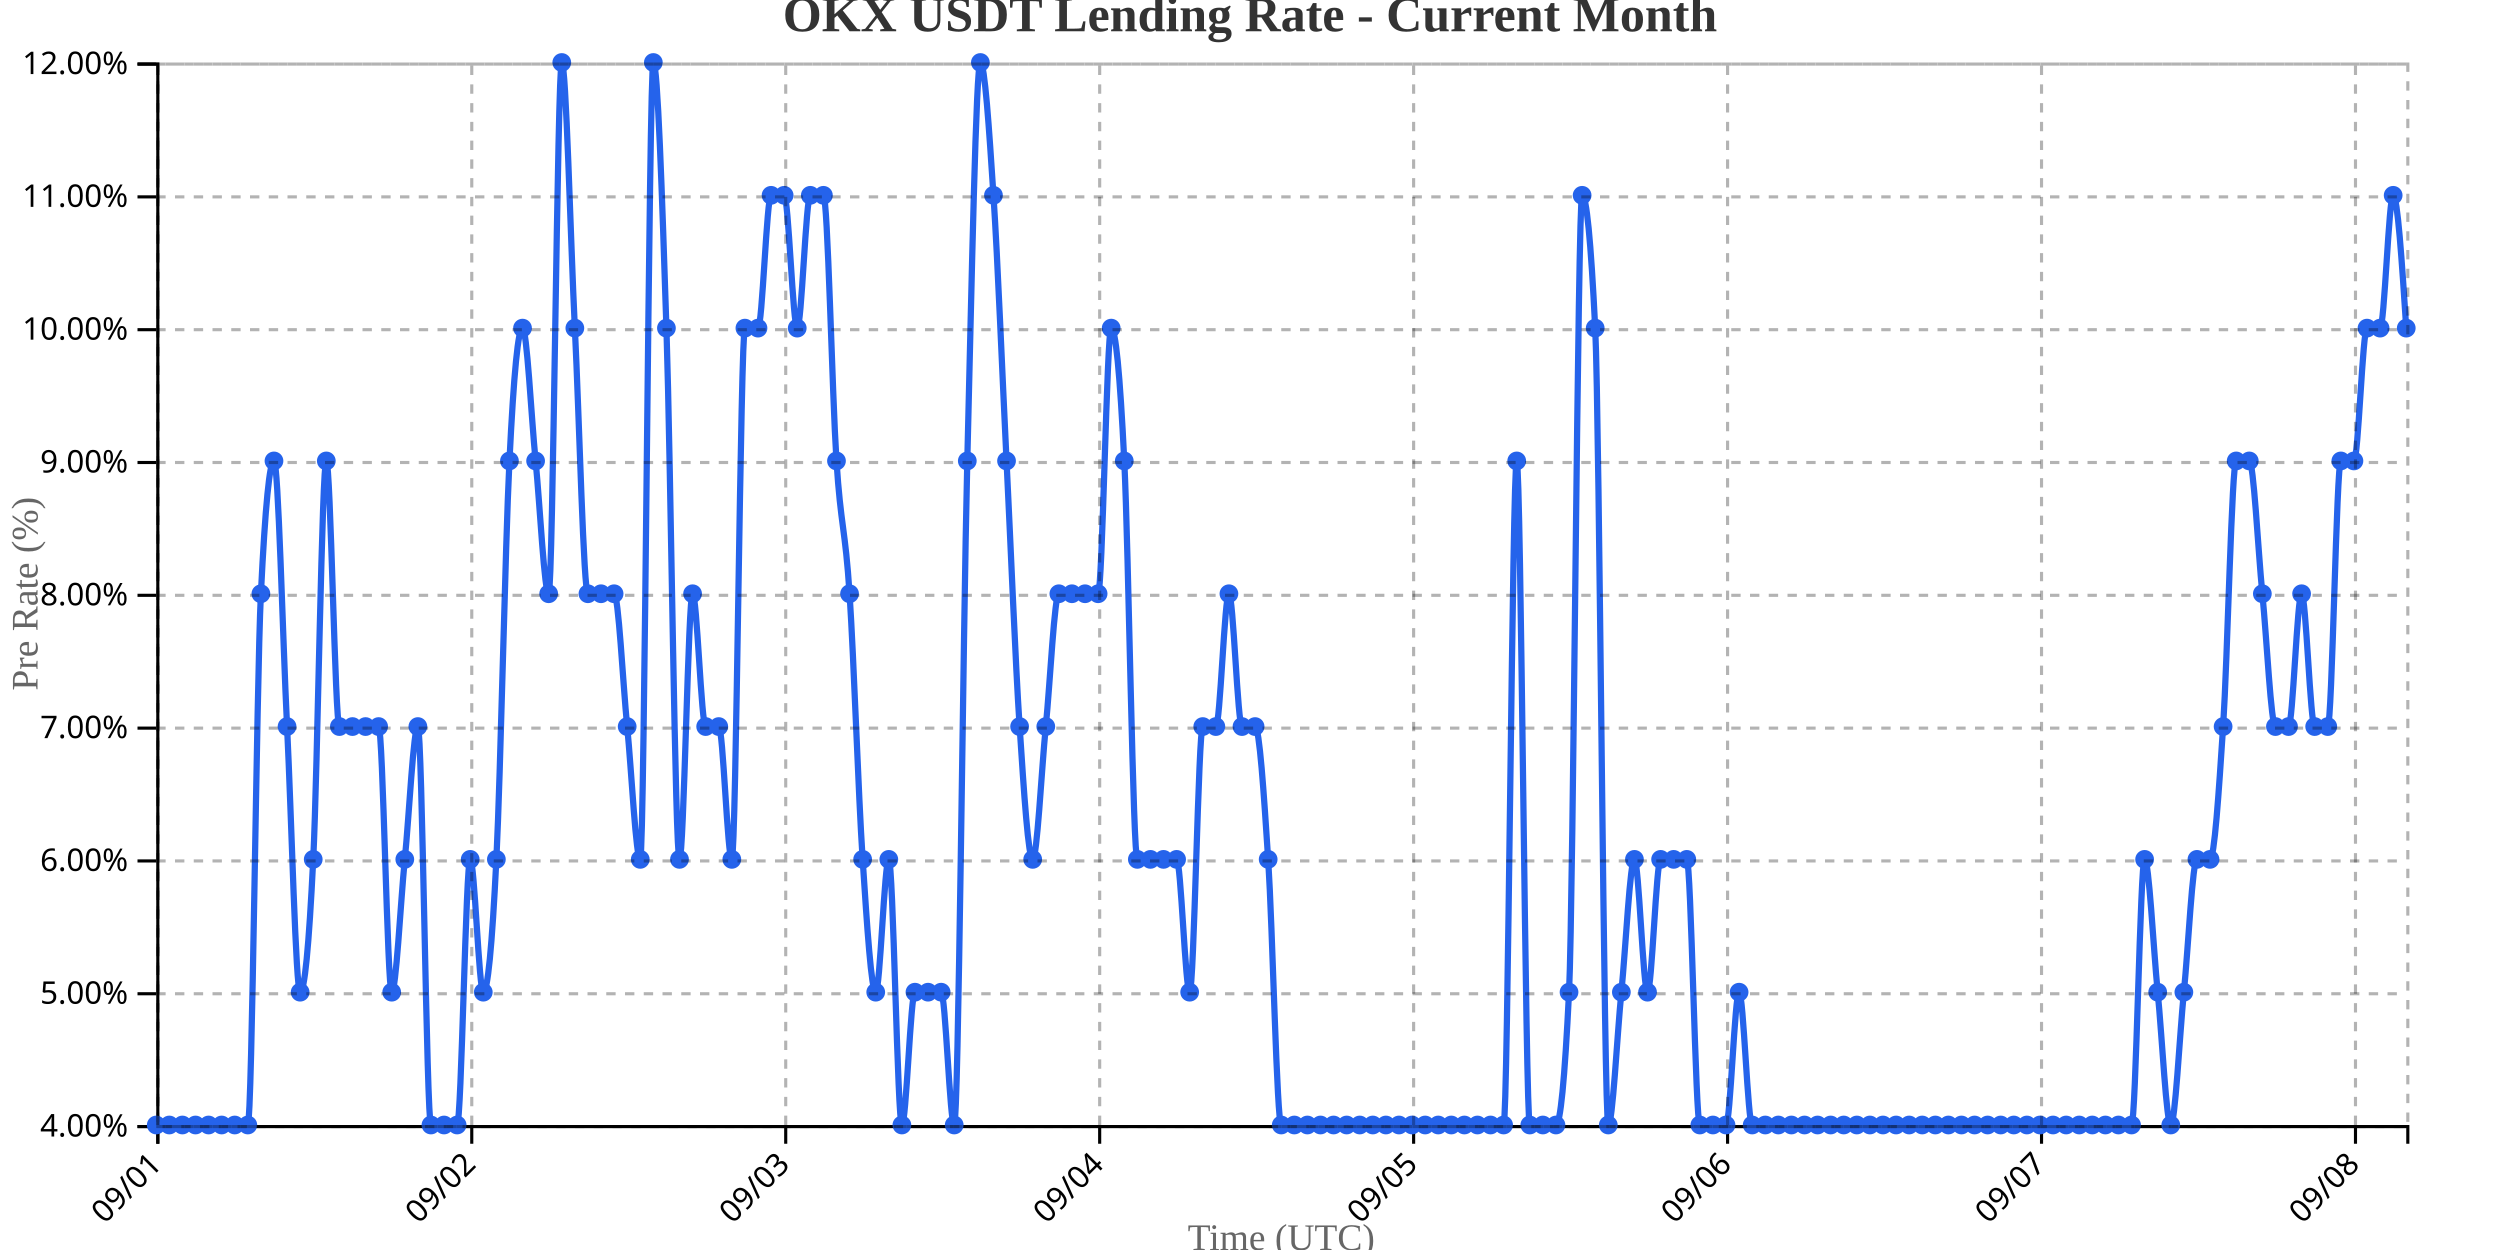
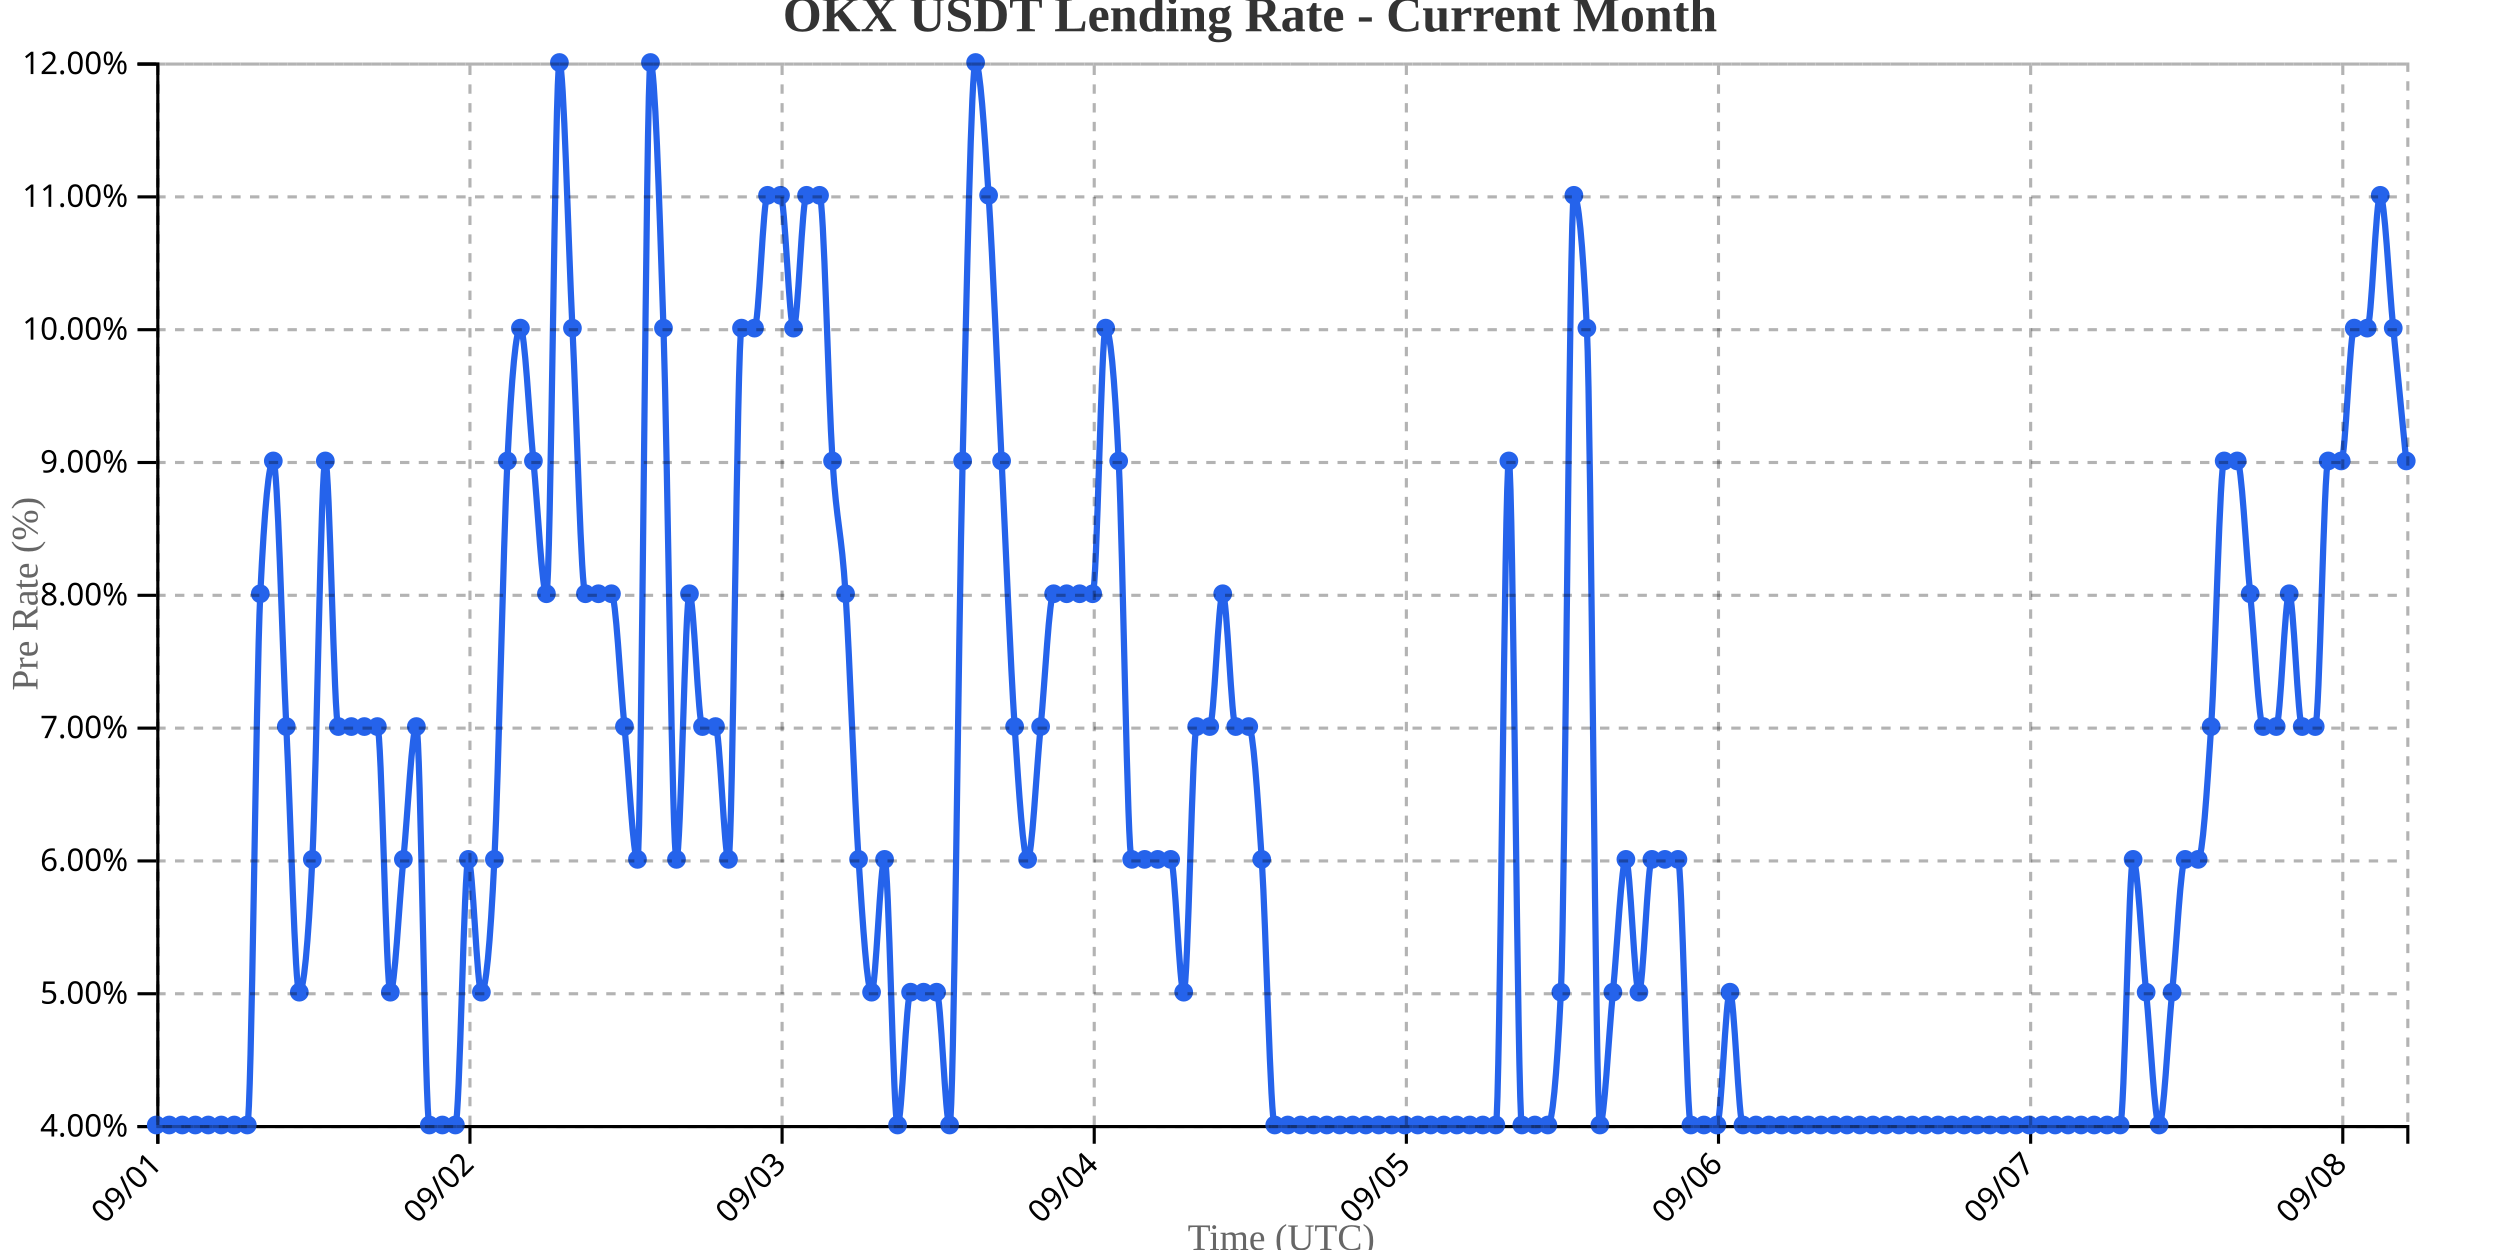
<svg xmlns="http://www.w3.org/2000/svg" width="800" height="400">
  <g transform="translate(50,20)">
    <g transform="translate(0,340)" fill="none" font-size="10" font-family="sans-serif" text-anchor="middle">
      <path class="domain" stroke="currentColor" d="M0.5,6V0.5H720.5V6" />
      <g class="tick" opacity="1" transform="translate(0.5,0)">
        <line stroke="currentColor" y2="6" />
        <text fill="currentColor" y="9" dy=".15em" style="text-anchor: end;" dx="-.8em" transform="rotate(-45)">09/01</text>
      </g>
-       <g class="tick" opacity="1" transform="translate(100.9651,0)">
+       <g class="tick" opacity="1" transform="translate(100.3844,0)">
        <line stroke="currentColor" y2="6" />
        <text fill="currentColor" y="9" dy=".15em" style="text-anchor: end;" dx="-.8em" transform="rotate(-45)">09/02</text>
      </g>
-       <g class="tick" opacity="1" transform="translate(201.4302,0)">
+       <g class="tick" opacity="1" transform="translate(200.2688,0)">
        <line stroke="currentColor" y2="6" />
        <text fill="currentColor" y="9" dy=".15em" style="text-anchor: end;" dx="-.8em" transform="rotate(-45)">09/03</text>
      </g>
-       <g class="tick" opacity="1" transform="translate(301.8953,0)">
+       <g class="tick" opacity="1" transform="translate(300.1532,0)">
        <line stroke="currentColor" y2="6" />
        <text fill="currentColor" y="9" dy=".15em" style="text-anchor: end;" dx="-.8em" transform="rotate(-45)">09/04</text>
      </g>
-       <g class="tick" opacity="1" transform="translate(402.3605,0)">
+       <g class="tick" opacity="1" transform="translate(400.0376,0)">
        <line stroke="currentColor" y2="6" />
        <text fill="currentColor" y="9" dy=".15em" style="text-anchor: end;" dx="-.8em" transform="rotate(-45)">09/05</text>
      </g>
-       <g class="tick" opacity="1" transform="translate(502.8256,0)">
+       <g class="tick" opacity="1" transform="translate(499.922,0)">
        <line stroke="currentColor" y2="6" />
        <text fill="currentColor" y="9" dy=".15em" style="text-anchor: end;" dx="-.8em" transform="rotate(-45)">09/06</text>
      </g>
-       <g class="tick" opacity="1" transform="translate(603.2907,0)">
+       <g class="tick" opacity="1" transform="translate(599.8064,0)">
        <line stroke="currentColor" y2="6" />
        <text fill="currentColor" y="9" dy=".15em" style="text-anchor: end;" dx="-.8em" transform="rotate(-45)">09/07</text>
      </g>
-       <g class="tick" opacity="1" transform="translate(703.7558,0)">
+       <g class="tick" opacity="1" transform="translate(699.6908,0)">
        <line stroke="currentColor" y2="6" />
        <text fill="currentColor" y="9" dy=".15em" style="text-anchor: end;" dx="-.8em" transform="rotate(-45)">09/08</text>
      </g>
    </g>
    <g fill="none" font-size="10" font-family="sans-serif" text-anchor="end">
      <path class="domain" stroke="currentColor" d="M-6,340.5H0.5V0.5H-6" />
      <g class="tick" opacity="1" transform="translate(0,340.5)">
        <line stroke="currentColor" x2="-6" />
        <text fill="currentColor" x="-9" dy="0.32em">4.00%</text>
      </g>
      <g class="tick" opacity="1" transform="translate(0,298)">
        <line stroke="currentColor" x2="-6" />
        <text fill="currentColor" x="-9" dy="0.32em">5.00%</text>
      </g>
      <g class="tick" opacity="1" transform="translate(0,255.5)">
        <line stroke="currentColor" x2="-6" />
        <text fill="currentColor" x="-9" dy="0.32em">6.00%</text>
      </g>
      <g class="tick" opacity="1" transform="translate(0,213)">
        <line stroke="currentColor" x2="-6" />
        <text fill="currentColor" x="-9" dy="0.32em">7.00%</text>
      </g>
      <g class="tick" opacity="1" transform="translate(0,170.5)">
        <line stroke="currentColor" x2="-6" />
        <text fill="currentColor" x="-9" dy="0.32em">8.00%</text>
      </g>
      <g class="tick" opacity="1" transform="translate(0,128)">
        <line stroke="currentColor" x2="-6" />
        <text fill="currentColor" x="-9" dy="0.32em">9.00%</text>
      </g>
      <g class="tick" opacity="1" transform="translate(0,85.5)">
        <line stroke="currentColor" x2="-6" />
        <text fill="currentColor" x="-9" dy="0.32em">10.00%</text>
      </g>
      <g class="tick" opacity="1" transform="translate(0,43)">
        <line stroke="currentColor" x2="-6" />
        <text fill="currentColor" x="-9" dy="0.32em">11.00%</text>
      </g>
      <g class="tick" opacity="1" transform="translate(0,0.5)">
        <line stroke="currentColor" x2="-6" />
        <text fill="currentColor" x="-9" dy="0.32em">12.00%</text>
      </g>
    </g>
    <text transform="rotate(-90)" y="-50" x="-170" dy="1em" style="text-anchor: middle; font-size: 12px; fill: #666;">Pre Rate (%)</text>
    <text transform="translate(360, 380)" style="text-anchor: middle; font-size: 12px; fill: #666;">Time (UTC)</text>
-     <path fill="none" stroke="#2563eb" stroke-width="2" d="M0,340C1.395,340,2.791,340,4.186,340C5.581,340,6.977,340,8.372,340C9.767,340,11.163,340,12.558,340C13.953,340,15.349,340,16.744,340C18.14,340,19.535,340,20.93,340C22.326,340,23.721,340,25.116,340C26.512,340,27.907,340,29.302,340C30.698,340,32.093,198.333,33.488,170C34.884,141.667,36.279,127.5,37.674,127.5C39.07,127.5,40.465,184.167,41.86,212.5C43.256,240.833,44.651,297.5,46.047,297.5C47.442,297.5,48.837,283.333,50.233,255C51.628,226.667,53.023,127.5,54.419,127.5C55.814,127.5,57.209,212.5,58.605,212.5C60,212.5,61.395,212.5,62.791,212.5C64.186,212.5,65.581,212.5,66.977,212.5C68.372,212.5,69.767,212.5,71.163,212.5C72.558,212.5,73.953,297.5,75.349,297.5C76.744,297.5,78.14,269.167,79.535,255C80.93,240.833,82.326,212.5,83.721,212.5C85.116,212.5,86.512,340,87.907,340C89.302,340,90.698,340,92.093,340C93.488,340,94.884,340,96.279,340C97.674,340,99.07,255,100.465,255C101.86,255,103.256,297.5,104.651,297.5C106.047,297.5,107.442,283.333,108.837,255C110.233,226.667,111.628,155.833,113.023,127.5C114.419,99.167,115.814,85,117.209,85C118.605,85,120,113.333,121.395,127.5C122.791,141.667,124.186,170,125.581,170C126.977,170,128.372,0,129.767,0C131.163,0,132.558,56.667,133.953,85C135.349,113.333,136.744,170,138.14,170C139.535,170,140.93,170,142.326,170C143.721,170,145.116,170,146.512,170C147.907,170,149.302,198.333,150.698,212.5C152.093,226.667,153.488,255,154.884,255C156.279,255,157.674,0,159.07,0C160.465,0,161.86,42.5,163.256,85C164.651,127.5,166.047,255,167.442,255C168.837,255,170.233,170,171.628,170C173.023,170,174.419,212.5,175.814,212.5C177.209,212.5,178.605,212.5,180,212.5C181.395,212.5,182.791,255,184.186,255C185.581,255,186.977,85,188.372,85C189.767,85,191.163,85,192.558,85C193.953,85,195.349,42.5,196.744,42.5C198.14,42.5,199.535,42.5,200.93,42.5C202.326,42.5,203.721,85,205.116,85C206.512,85,207.907,42.5,209.302,42.5C210.698,42.5,212.093,42.5,213.488,42.5C214.884,42.5,216.279,106.25,217.674,127.5C219.07,148.75,220.465,148.75,221.86,170C223.256,191.25,224.651,233.75,226.047,255C227.442,276.25,228.837,297.5,230.233,297.5C231.628,297.5,233.023,255,234.419,255C235.814,255,237.209,340,238.605,340C240,340,241.395,297.5,242.791,297.5C244.186,297.5,245.581,297.5,246.977,297.5C248.372,297.5,249.767,297.5,251.163,297.5C252.558,297.5,253.953,340,255.349,340C256.744,340,258.14,184.167,259.535,127.5C260.93,70.833,262.326,0,263.721,0C265.116,0,266.512,21.25,267.907,42.5C269.302,63.75,270.698,99.167,272.093,127.5C273.488,155.833,274.884,191.25,276.279,212.5C277.674,233.75,279.07,255,280.465,255C281.86,255,283.256,226.667,284.651,212.5C286.047,198.333,287.442,170,288.837,170C290.233,170,291.628,170,293.023,170C294.419,170,295.814,170,297.209,170C298.605,170,300,170,301.395,170C302.791,170,304.186,85,305.581,85C306.977,85,308.372,99.167,309.767,127.5C311.163,155.833,312.558,255,313.953,255C315.349,255,316.744,255,318.14,255C319.535,255,320.93,255,322.326,255C323.721,255,325.116,255,326.512,255C327.907,255,329.302,297.5,330.698,297.5C332.093,297.5,333.488,212.5,334.884,212.5C336.279,212.5,337.674,212.5,339.07,212.5C340.465,212.5,341.86,170,343.256,170C344.651,170,346.047,212.5,347.442,212.5C348.837,212.5,350.233,212.5,351.628,212.5C353.023,212.5,354.419,233.75,355.814,255C357.209,276.25,358.605,340,360,340C361.395,340,362.791,340,364.186,340C365.581,340,366.977,340,368.372,340C369.767,340,371.163,340,372.558,340C373.953,340,375.349,340,376.744,340C378.14,340,379.535,340,380.93,340C382.326,340,383.721,340,385.116,340C386.512,340,387.907,340,389.302,340C390.698,340,392.093,340,393.488,340C394.884,340,396.279,340,397.674,340C399.07,340,400.465,340,401.86,340C403.256,340,404.651,340,406.047,340C407.442,340,408.837,340,410.233,340C411.628,340,413.023,340,414.419,340C415.814,340,417.209,340,418.605,340C420,340,421.395,340,422.791,340C424.186,340,425.581,340,426.977,340C428.372,340,429.767,340,431.163,340C432.558,340,433.953,127.5,435.349,127.5C436.744,127.5,438.14,340,439.535,340C440.93,340,442.326,340,443.721,340C445.116,340,446.512,340,447.907,340C449.302,340,450.698,325.833,452.093,297.5C453.488,269.167,454.884,42.5,456.279,42.5C457.674,42.5,459.07,56.667,460.465,85C461.86,113.333,463.256,340,464.651,340C466.047,340,467.442,311.667,468.837,297.5C470.233,283.333,471.628,255,473.023,255C474.419,255,475.814,297.5,477.209,297.5C478.605,297.5,480,255,481.395,255C482.791,255,484.186,255,485.581,255C486.977,255,488.372,255,489.767,255C491.163,255,492.558,340,493.953,340C495.349,340,496.744,340,498.14,340C499.535,340,500.93,340,502.326,340C503.721,340,505.116,297.5,506.512,297.5C507.907,297.5,509.302,340,510.698,340C512.093,340,513.488,340,514.884,340C516.279,340,517.674,340,519.07,340C520.465,340,521.86,340,523.256,340C524.651,340,526.047,340,527.442,340C528.837,340,530.233,340,531.628,340C533.023,340,534.419,340,535.814,340C537.209,340,538.605,340,540,340C541.395,340,542.791,340,544.186,340C545.581,340,546.977,340,548.372,340C549.767,340,551.163,340,552.558,340C553.953,340,555.349,340,556.744,340C558.14,340,559.535,340,560.93,340C562.326,340,563.721,340,565.116,340C566.512,340,567.907,340,569.302,340C570.698,340,572.093,340,573.488,340C574.884,340,576.279,340,577.674,340C579.07,340,580.465,340,581.86,340C583.256,340,584.651,340,586.047,340C587.442,340,588.837,340,590.233,340C591.628,340,593.023,340,594.419,340C595.814,340,597.209,340,598.605,340C600,340,601.395,340,602.791,340C604.186,340,605.581,340,606.977,340C608.372,340,609.767,340,611.163,340C612.558,340,613.953,340,615.349,340C616.744,340,618.14,340,619.535,340C620.93,340,622.326,340,623.721,340C625.116,340,626.512,340,627.907,340C629.302,340,630.698,340,632.093,340C633.488,340,634.884,255,636.279,255C637.674,255,639.07,283.333,640.465,297.5C641.86,311.667,643.256,340,644.651,340C646.047,340,647.442,311.667,648.837,297.5C650.233,283.333,651.628,255,653.023,255C654.419,255,655.814,255,657.209,255C658.605,255,660,233.75,661.395,212.5C662.791,191.25,664.186,127.5,665.581,127.5C666.977,127.5,668.372,127.5,669.767,127.5C671.163,127.5,672.558,155.833,673.953,170C675.349,184.167,676.744,212.5,678.14,212.5C679.535,212.5,680.93,212.5,682.326,212.5C683.721,212.5,685.116,170,686.512,170C687.907,170,689.302,212.5,690.698,212.5C692.093,212.5,693.488,212.5,694.884,212.5C696.279,212.5,697.674,127.5,699.07,127.5C700.465,127.5,701.86,127.5,703.256,127.5C704.651,127.5,706.047,85,707.442,85C708.837,85,710.233,85,711.628,85C713.023,85,714.419,42.5,715.814,42.5C717.209,42.5,718.605,63.75,720,85" />
+     <path fill="none" stroke="#2563eb" stroke-width="2" d="M0,340C1.387,340,2.775,340,4.162,340C5.549,340,6.936,340,8.324,340C9.711,340,11.098,340,12.486,340C13.873,340,15.26,340,16.647,340C18.035,340,19.422,340,20.809,340C22.197,340,23.584,340,24.971,340C26.358,340,27.746,340,29.133,340C30.52,340,31.908,198.333,33.295,170C34.682,141.667,36.069,127.5,37.457,127.5C38.844,127.5,40.231,184.167,41.618,212.5C43.006,240.833,44.393,297.5,45.78,297.5C47.168,297.5,48.555,283.333,49.942,255C51.329,226.667,52.717,127.5,54.104,127.5C55.491,127.5,56.879,212.5,58.266,212.5C59.653,212.5,61.04,212.5,62.428,212.5C63.815,212.5,65.202,212.5,66.59,212.5C67.977,212.5,69.364,212.5,70.751,212.5C72.139,212.5,73.526,297.5,74.913,297.5C76.301,297.5,77.688,269.167,79.075,255C80.462,240.833,81.85,212.5,83.237,212.5C84.624,212.5,86.012,340,87.399,340C88.786,340,90.173,340,91.561,340C92.948,340,94.335,340,95.723,340C97.11,340,98.497,255,99.884,255C101.272,255,102.659,297.5,104.046,297.5C105.434,297.5,106.821,283.333,108.208,255C109.595,226.667,110.983,155.833,112.37,127.5C113.757,99.167,115.145,85,116.532,85C117.919,85,119.306,113.333,120.694,127.5C122.081,141.667,123.468,170,124.855,170C126.243,170,127.63,0,129.017,0C130.405,0,131.792,56.667,133.179,85C134.566,113.333,135.954,170,137.341,170C138.728,170,140.116,170,141.503,170C142.89,170,144.277,170,145.665,170C147.052,170,148.439,198.333,149.827,212.5C151.214,226.667,152.601,255,153.988,255C155.376,255,156.763,0,158.15,0C159.538,0,160.925,42.5,162.312,85C163.699,127.5,165.087,255,166.474,255C167.861,255,169.249,170,170.636,170C172.023,170,173.41,212.5,174.798,212.5C176.185,212.5,177.572,212.5,178.96,212.5C180.347,212.5,181.734,255,183.121,255C184.509,255,185.896,85,187.283,85C188.671,85,190.058,85,191.445,85C192.832,85,194.22,42.5,195.607,42.5C196.994,42.5,198.382,42.5,199.769,42.5C201.156,42.5,202.543,85,203.931,85C205.318,85,206.705,42.5,208.092,42.5C209.48,42.5,210.867,42.5,212.254,42.5C213.642,42.5,215.029,106.25,216.416,127.5C217.803,148.75,219.191,148.75,220.578,170C221.965,191.25,223.353,233.75,224.74,255C226.127,276.25,227.514,297.5,228.902,297.5C230.289,297.5,231.676,255,233.064,255C234.451,255,235.838,340,237.225,340C238.613,340,240,297.5,241.387,297.5C242.775,297.5,244.162,297.5,245.549,297.5C246.936,297.5,248.324,297.5,249.711,297.5C251.098,297.5,252.486,340,253.873,340C255.26,340,256.647,184.167,258.035,127.5C259.422,70.833,260.809,0,262.197,0C263.584,0,264.971,21.25,266.358,42.5C267.746,63.75,269.133,99.167,270.52,127.5C271.908,155.833,273.295,191.25,274.682,212.5C276.069,233.75,277.457,255,278.844,255C280.231,255,281.618,226.667,283.006,212.5C284.393,198.333,285.78,170,287.168,170C288.555,170,289.942,170,291.329,170C292.717,170,294.104,170,295.491,170C296.879,170,298.266,170,299.653,170C301.04,170,302.428,85,303.815,85C305.202,85,306.59,99.167,307.977,127.5C309.364,155.833,310.751,255,312.139,255C313.526,255,314.913,255,316.301,255C317.688,255,319.075,255,320.462,255C321.85,255,323.237,255,324.624,255C326.012,255,327.399,297.5,328.786,297.5C330.173,297.5,331.561,212.5,332.948,212.5C334.335,212.5,335.723,212.5,337.11,212.5C338.497,212.5,339.884,170,341.272,170C342.659,170,344.046,212.5,345.434,212.5C346.821,212.5,348.208,212.5,349.595,212.5C350.983,212.5,352.37,233.75,353.757,255C355.145,276.25,356.532,340,357.919,340C359.306,340,360.694,340,362.081,340C363.468,340,364.855,340,366.243,340C367.63,340,369.017,340,370.405,340C371.792,340,373.179,340,374.566,340C375.954,340,377.341,340,378.728,340C380.116,340,381.503,340,382.89,340C384.277,340,385.665,340,387.052,340C388.439,340,389.827,340,391.214,340C392.601,340,393.988,340,395.376,340C396.763,340,398.15,340,399.538,340C400.925,340,402.312,340,403.699,340C405.087,340,406.474,340,407.861,340C409.249,340,410.636,340,412.023,340C413.41,340,414.798,340,416.185,340C417.572,340,418.96,340,420.347,340C421.734,340,423.121,340,424.509,340C425.896,340,427.283,340,428.671,340C430.058,340,431.445,127.5,432.832,127.5C434.22,127.5,435.607,340,436.994,340C438.382,340,439.769,340,441.156,340C442.543,340,443.931,340,445.318,340C446.705,340,448.092,325.833,449.48,297.5C450.867,269.167,452.254,42.5,453.642,42.5C455.029,42.5,456.416,56.667,457.803,85C459.191,113.333,460.578,340,461.965,340C463.353,340,464.74,311.667,466.127,297.5C467.514,283.333,468.902,255,470.289,255C471.676,255,473.064,297.5,474.451,297.5C475.838,297.5,477.225,255,478.613,255C480,255,481.387,255,482.775,255C484.162,255,485.549,255,486.936,255C488.324,255,489.711,340,491.098,340C492.486,340,493.873,340,495.26,340C496.647,340,498.035,340,499.422,340C500.809,340,502.197,297.5,503.584,297.5C504.971,297.5,506.358,340,507.746,340C509.133,340,510.52,340,511.908,340C513.295,340,514.682,340,516.069,340C517.457,340,518.844,340,520.231,340C521.618,340,523.006,340,524.393,340C525.78,340,527.168,340,528.555,340C529.942,340,531.329,340,532.717,340C534.104,340,535.491,340,536.879,340C538.266,340,539.653,340,541.04,340C542.428,340,543.815,340,545.202,340C546.59,340,547.977,340,549.364,340C550.751,340,552.139,340,553.526,340C554.913,340,556.301,340,557.688,340C559.075,340,560.462,340,561.85,340C563.237,340,564.624,340,566.012,340C567.399,340,568.786,340,570.173,340C571.561,340,572.948,340,574.335,340C575.723,340,577.11,340,578.497,340C579.884,340,581.272,340,582.659,340C584.046,340,585.434,340,586.821,340C588.208,340,589.595,340,590.983,340C592.37,340,593.757,340,595.145,340C596.532,340,597.919,340,599.306,340C600.694,340,602.081,340,603.468,340C604.855,340,606.243,340,607.63,340C609.017,340,610.405,340,611.792,340C613.179,340,614.566,340,615.954,340C617.341,340,618.728,340,620.116,340C621.503,340,622.89,340,624.277,340C625.665,340,627.052,340,628.439,340C629.827,340,631.214,255,632.601,255C633.988,255,635.376,283.333,636.763,297.5C638.15,311.667,639.538,340,640.925,340C642.312,340,643.699,311.667,645.087,297.5C646.474,283.333,647.861,255,649.249,255C650.636,255,652.023,255,653.41,255C654.798,255,656.185,233.75,657.572,212.5C658.96,191.25,660.347,127.5,661.734,127.5C663.121,127.5,664.509,127.5,665.896,127.5C667.283,127.5,668.671,155.833,670.058,170C671.445,184.167,672.832,212.5,674.22,212.5C675.607,212.5,676.994,212.5,678.382,212.5C679.769,212.5,681.156,170,682.543,170C683.931,170,685.318,212.5,686.705,212.5C688.092,212.5,689.48,212.5,690.867,212.5C692.254,212.5,693.642,127.5,695.029,127.5C696.416,127.5,697.803,127.5,699.191,127.5C700.578,127.5,701.965,85,703.353,85C704.74,85,706.127,85,707.514,85C708.902,85,710.289,42.5,711.676,42.5C713.064,42.5,714.451,70.833,715.838,85C717.225,99.167,718.613,113.333,720,127.5" />
    <circle class="dot" cx="0" cy="340" r="3" fill="#2563eb" />
-     <circle class="dot" cx="4.186" cy="340" r="3" fill="#2563eb" />
-     <circle class="dot" cx="8.372" cy="340" r="3" fill="#2563eb" />
-     <circle class="dot" cx="12.558" cy="340" r="3" fill="#2563eb" />
-     <circle class="dot" cx="16.744" cy="340" r="3" fill="#2563eb" />
-     <circle class="dot" cx="20.93" cy="340" r="3" fill="#2563eb" />
-     <circle class="dot" cx="25.116" cy="340" r="3" fill="#2563eb" />
-     <circle class="dot" cx="29.302" cy="340" r="3" fill="#2563eb" />
-     <circle class="dot" cx="33.488" cy="170" r="3" fill="#2563eb" />
-     <circle class="dot" cx="37.674" cy="127.5" r="3" fill="#2563eb" />
-     <circle class="dot" cx="41.86" cy="212.5" r="3" fill="#2563eb" />
-     <circle class="dot" cx="46.047" cy="297.5" r="3" fill="#2563eb" />
-     <circle class="dot" cx="50.233" cy="255" r="3" fill="#2563eb" />
-     <circle class="dot" cx="54.419" cy="127.5" r="3" fill="#2563eb" />
-     <circle class="dot" cx="58.605" cy="212.5" r="3" fill="#2563eb" />
-     <circle class="dot" cx="62.791" cy="212.5" r="3" fill="#2563eb" />
-     <circle class="dot" cx="66.977" cy="212.5" r="3" fill="#2563eb" />
-     <circle class="dot" cx="71.163" cy="212.5" r="3" fill="#2563eb" />
-     <circle class="dot" cx="75.349" cy="297.5" r="3" fill="#2563eb" />
-     <circle class="dot" cx="79.535" cy="255" r="3" fill="#2563eb" />
-     <circle class="dot" cx="83.721" cy="212.5" r="3" fill="#2563eb" />
-     <circle class="dot" cx="87.907" cy="340" r="3" fill="#2563eb" />
-     <circle class="dot" cx="92.093" cy="340" r="3" fill="#2563eb" />
-     <circle class="dot" cx="96.279" cy="340" r="3" fill="#2563eb" />
-     <circle class="dot" cx="100.465" cy="255" r="3" fill="#2563eb" />
-     <circle class="dot" cx="104.651" cy="297.5" r="3" fill="#2563eb" />
-     <circle class="dot" cx="108.837" cy="255" r="3" fill="#2563eb" />
-     <circle class="dot" cx="113.023" cy="127.5" r="3" fill="#2563eb" />
-     <circle class="dot" cx="117.209" cy="85" r="3" fill="#2563eb" />
-     <circle class="dot" cx="121.395" cy="127.5" r="3" fill="#2563eb" />
-     <circle class="dot" cx="125.581" cy="170" r="3" fill="#2563eb" />
-     <circle class="dot" cx="129.767" cy="0" r="3" fill="#2563eb" />
-     <circle class="dot" cx="133.953" cy="85" r="3" fill="#2563eb" />
-     <circle class="dot" cx="138.14" cy="170" r="3" fill="#2563eb" />
-     <circle class="dot" cx="142.326" cy="170" r="3" fill="#2563eb" />
-     <circle class="dot" cx="146.512" cy="170" r="3" fill="#2563eb" />
-     <circle class="dot" cx="150.698" cy="212.5" r="3" fill="#2563eb" />
-     <circle class="dot" cx="154.884" cy="255" r="3" fill="#2563eb" />
-     <circle class="dot" cx="159.07" cy="0" r="3" fill="#2563eb" />
-     <circle class="dot" cx="163.256" cy="85" r="3" fill="#2563eb" />
-     <circle class="dot" cx="167.442" cy="255" r="3" fill="#2563eb" />
-     <circle class="dot" cx="171.628" cy="170" r="3" fill="#2563eb" />
-     <circle class="dot" cx="175.814" cy="212.5" r="3" fill="#2563eb" />
-     <circle class="dot" cx="180" cy="212.5" r="3" fill="#2563eb" />
-     <circle class="dot" cx="184.186" cy="255" r="3" fill="#2563eb" />
-     <circle class="dot" cx="188.372" cy="85" r="3" fill="#2563eb" />
-     <circle class="dot" cx="192.558" cy="85" r="3" fill="#2563eb" />
-     <circle class="dot" cx="196.744" cy="42.5" r="3" fill="#2563eb" />
-     <circle class="dot" cx="200.93" cy="42.5" r="3" fill="#2563eb" />
-     <circle class="dot" cx="205.116" cy="85" r="3" fill="#2563eb" />
-     <circle class="dot" cx="209.302" cy="42.5" r="3" fill="#2563eb" />
-     <circle class="dot" cx="213.488" cy="42.5" r="3" fill="#2563eb" />
-     <circle class="dot" cx="217.674" cy="127.5" r="3" fill="#2563eb" />
-     <circle class="dot" cx="221.86" cy="170" r="3" fill="#2563eb" />
-     <circle class="dot" cx="226.047" cy="255" r="3" fill="#2563eb" />
-     <circle class="dot" cx="230.233" cy="297.5" r="3" fill="#2563eb" />
-     <circle class="dot" cx="234.419" cy="255" r="3" fill="#2563eb" />
-     <circle class="dot" cx="238.605" cy="340" r="3" fill="#2563eb" />
-     <circle class="dot" cx="242.791" cy="297.5" r="3" fill="#2563eb" />
-     <circle class="dot" cx="246.977" cy="297.5" r="3" fill="#2563eb" />
-     <circle class="dot" cx="251.163" cy="297.5" r="3" fill="#2563eb" />
-     <circle class="dot" cx="255.349" cy="340" r="3" fill="#2563eb" />
-     <circle class="dot" cx="259.535" cy="127.5" r="3" fill="#2563eb" />
-     <circle class="dot" cx="263.721" cy="0" r="3" fill="#2563eb" />
-     <circle class="dot" cx="267.907" cy="42.5" r="3" fill="#2563eb" />
-     <circle class="dot" cx="272.093" cy="127.5" r="3" fill="#2563eb" />
-     <circle class="dot" cx="276.279" cy="212.5" r="3" fill="#2563eb" />
-     <circle class="dot" cx="280.465" cy="255" r="3" fill="#2563eb" />
-     <circle class="dot" cx="284.651" cy="212.5" r="3" fill="#2563eb" />
-     <circle class="dot" cx="288.837" cy="170" r="3" fill="#2563eb" />
-     <circle class="dot" cx="293.023" cy="170" r="3" fill="#2563eb" />
-     <circle class="dot" cx="297.209" cy="170" r="3" fill="#2563eb" />
-     <circle class="dot" cx="301.395" cy="170" r="3" fill="#2563eb" />
-     <circle class="dot" cx="305.581" cy="85" r="3" fill="#2563eb" />
-     <circle class="dot" cx="309.767" cy="127.5" r="3" fill="#2563eb" />
-     <circle class="dot" cx="313.953" cy="255" r="3" fill="#2563eb" />
-     <circle class="dot" cx="318.14" cy="255" r="3" fill="#2563eb" />
-     <circle class="dot" cx="322.326" cy="255" r="3" fill="#2563eb" />
-     <circle class="dot" cx="326.512" cy="255" r="3" fill="#2563eb" />
-     <circle class="dot" cx="330.698" cy="297.5" r="3" fill="#2563eb" />
-     <circle class="dot" cx="334.884" cy="212.5" r="3" fill="#2563eb" />
-     <circle class="dot" cx="339.07" cy="212.5" r="3" fill="#2563eb" />
-     <circle class="dot" cx="343.256" cy="170" r="3" fill="#2563eb" />
-     <circle class="dot" cx="347.442" cy="212.5" r="3" fill="#2563eb" />
-     <circle class="dot" cx="351.628" cy="212.5" r="3" fill="#2563eb" />
-     <circle class="dot" cx="355.814" cy="255" r="3" fill="#2563eb" />
-     <circle class="dot" cx="360" cy="340" r="3" fill="#2563eb" />
-     <circle class="dot" cx="364.186" cy="340" r="3" fill="#2563eb" />
-     <circle class="dot" cx="368.372" cy="340" r="3" fill="#2563eb" />
-     <circle class="dot" cx="372.558" cy="340" r="3" fill="#2563eb" />
-     <circle class="dot" cx="376.744" cy="340" r="3" fill="#2563eb" />
-     <circle class="dot" cx="380.93" cy="340" r="3" fill="#2563eb" />
-     <circle class="dot" cx="385.116" cy="340" r="3" fill="#2563eb" />
-     <circle class="dot" cx="389.302" cy="340" r="3" fill="#2563eb" />
-     <circle class="dot" cx="393.488" cy="340" r="3" fill="#2563eb" />
-     <circle class="dot" cx="397.674" cy="340" r="3" fill="#2563eb" />
-     <circle class="dot" cx="401.86" cy="340" r="3" fill="#2563eb" />
-     <circle class="dot" cx="406.047" cy="340" r="3" fill="#2563eb" />
-     <circle class="dot" cx="410.233" cy="340" r="3" fill="#2563eb" />
-     <circle class="dot" cx="414.419" cy="340" r="3" fill="#2563eb" />
-     <circle class="dot" cx="418.605" cy="340" r="3" fill="#2563eb" />
-     <circle class="dot" cx="422.791" cy="340" r="3" fill="#2563eb" />
-     <circle class="dot" cx="426.977" cy="340" r="3" fill="#2563eb" />
-     <circle class="dot" cx="431.163" cy="340" r="3" fill="#2563eb" />
-     <circle class="dot" cx="435.349" cy="127.5" r="3" fill="#2563eb" />
-     <circle class="dot" cx="439.535" cy="340" r="3" fill="#2563eb" />
-     <circle class="dot" cx="443.721" cy="340" r="3" fill="#2563eb" />
-     <circle class="dot" cx="447.907" cy="340" r="3" fill="#2563eb" />
-     <circle class="dot" cx="452.093" cy="297.5" r="3" fill="#2563eb" />
-     <circle class="dot" cx="456.279" cy="42.5" r="3" fill="#2563eb" />
-     <circle class="dot" cx="460.465" cy="85" r="3" fill="#2563eb" />
-     <circle class="dot" cx="464.651" cy="340" r="3" fill="#2563eb" />
-     <circle class="dot" cx="468.837" cy="297.5" r="3" fill="#2563eb" />
-     <circle class="dot" cx="473.023" cy="255" r="3" fill="#2563eb" />
-     <circle class="dot" cx="477.209" cy="297.5" r="3" fill="#2563eb" />
-     <circle class="dot" cx="481.395" cy="255" r="3" fill="#2563eb" />
-     <circle class="dot" cx="485.581" cy="255" r="3" fill="#2563eb" />
-     <circle class="dot" cx="489.767" cy="255" r="3" fill="#2563eb" />
-     <circle class="dot" cx="493.953" cy="340" r="3" fill="#2563eb" />
-     <circle class="dot" cx="498.14" cy="340" r="3" fill="#2563eb" />
-     <circle class="dot" cx="502.326" cy="340" r="3" fill="#2563eb" />
-     <circle class="dot" cx="506.512" cy="297.5" r="3" fill="#2563eb" />
-     <circle class="dot" cx="510.698" cy="340" r="3" fill="#2563eb" />
-     <circle class="dot" cx="514.884" cy="340" r="3" fill="#2563eb" />
-     <circle class="dot" cx="519.07" cy="340" r="3" fill="#2563eb" />
-     <circle class="dot" cx="523.256" cy="340" r="3" fill="#2563eb" />
-     <circle class="dot" cx="527.442" cy="340" r="3" fill="#2563eb" />
-     <circle class="dot" cx="531.628" cy="340" r="3" fill="#2563eb" />
-     <circle class="dot" cx="535.814" cy="340" r="3" fill="#2563eb" />
-     <circle class="dot" cx="540" cy="340" r="3" fill="#2563eb" />
-     <circle class="dot" cx="544.186" cy="340" r="3" fill="#2563eb" />
-     <circle class="dot" cx="548.372" cy="340" r="3" fill="#2563eb" />
-     <circle class="dot" cx="552.558" cy="340" r="3" fill="#2563eb" />
-     <circle class="dot" cx="556.744" cy="340" r="3" fill="#2563eb" />
-     <circle class="dot" cx="560.93" cy="340" r="3" fill="#2563eb" />
-     <circle class="dot" cx="565.116" cy="340" r="3" fill="#2563eb" />
-     <circle class="dot" cx="569.302" cy="340" r="3" fill="#2563eb" />
-     <circle class="dot" cx="573.488" cy="340" r="3" fill="#2563eb" />
-     <circle class="dot" cx="577.674" cy="340" r="3" fill="#2563eb" />
-     <circle class="dot" cx="581.86" cy="340" r="3" fill="#2563eb" />
-     <circle class="dot" cx="586.047" cy="340" r="3" fill="#2563eb" />
-     <circle class="dot" cx="590.233" cy="340" r="3" fill="#2563eb" />
-     <circle class="dot" cx="594.419" cy="340" r="3" fill="#2563eb" />
-     <circle class="dot" cx="598.605" cy="340" r="3" fill="#2563eb" />
-     <circle class="dot" cx="602.791" cy="340" r="3" fill="#2563eb" />
-     <circle class="dot" cx="606.977" cy="340" r="3" fill="#2563eb" />
-     <circle class="dot" cx="611.163" cy="340" r="3" fill="#2563eb" />
-     <circle class="dot" cx="615.349" cy="340" r="3" fill="#2563eb" />
-     <circle class="dot" cx="619.535" cy="340" r="3" fill="#2563eb" />
-     <circle class="dot" cx="623.721" cy="340" r="3" fill="#2563eb" />
-     <circle class="dot" cx="627.907" cy="340" r="3" fill="#2563eb" />
-     <circle class="dot" cx="632.093" cy="340" r="3" fill="#2563eb" />
-     <circle class="dot" cx="636.279" cy="255" r="3" fill="#2563eb" />
-     <circle class="dot" cx="640.465" cy="297.5" r="3" fill="#2563eb" />
-     <circle class="dot" cx="644.651" cy="340" r="3" fill="#2563eb" />
-     <circle class="dot" cx="648.837" cy="297.5" r="3" fill="#2563eb" />
-     <circle class="dot" cx="653.023" cy="255" r="3" fill="#2563eb" />
-     <circle class="dot" cx="657.209" cy="255" r="3" fill="#2563eb" />
-     <circle class="dot" cx="661.395" cy="212.5" r="3" fill="#2563eb" />
-     <circle class="dot" cx="665.581" cy="127.5" r="3" fill="#2563eb" />
-     <circle class="dot" cx="669.767" cy="127.5" r="3" fill="#2563eb" />
-     <circle class="dot" cx="673.953" cy="170" r="3" fill="#2563eb" />
-     <circle class="dot" cx="678.14" cy="212.5" r="3" fill="#2563eb" />
-     <circle class="dot" cx="682.326" cy="212.5" r="3" fill="#2563eb" />
-     <circle class="dot" cx="686.512" cy="170" r="3" fill="#2563eb" />
-     <circle class="dot" cx="690.698" cy="212.5" r="3" fill="#2563eb" />
-     <circle class="dot" cx="694.884" cy="212.5" r="3" fill="#2563eb" />
-     <circle class="dot" cx="699.07" cy="127.5" r="3" fill="#2563eb" />
-     <circle class="dot" cx="703.256" cy="127.5" r="3" fill="#2563eb" />
-     <circle class="dot" cx="707.442" cy="85" r="3" fill="#2563eb" />
-     <circle class="dot" cx="711.628" cy="85" r="3" fill="#2563eb" />
-     <circle class="dot" cx="715.814" cy="42.5" r="3" fill="#2563eb" />
-     <circle class="dot" cx="720" cy="85" r="3" fill="#2563eb" />
+     <circle class="dot" cx="4.162" cy="340" r="3" fill="#2563eb" />
+     <circle class="dot" cx="8.324" cy="340" r="3" fill="#2563eb" />
+     <circle class="dot" cx="12.486" cy="340" r="3" fill="#2563eb" />
+     <circle class="dot" cx="16.647" cy="340" r="3" fill="#2563eb" />
+     <circle class="dot" cx="20.809" cy="340" r="3" fill="#2563eb" />
+     <circle class="dot" cx="24.971" cy="340" r="3" fill="#2563eb" />
+     <circle class="dot" cx="29.133" cy="340" r="3" fill="#2563eb" />
+     <circle class="dot" cx="33.295" cy="170" r="3" fill="#2563eb" />
+     <circle class="dot" cx="37.457" cy="127.5" r="3" fill="#2563eb" />
+     <circle class="dot" cx="41.618" cy="212.5" r="3" fill="#2563eb" />
+     <circle class="dot" cx="45.78" cy="297.5" r="3" fill="#2563eb" />
+     <circle class="dot" cx="49.942" cy="255" r="3" fill="#2563eb" />
+     <circle class="dot" cx="54.104" cy="127.5" r="3" fill="#2563eb" />
+     <circle class="dot" cx="58.266" cy="212.5" r="3" fill="#2563eb" />
+     <circle class="dot" cx="62.428" cy="212.5" r="3" fill="#2563eb" />
+     <circle class="dot" cx="66.59" cy="212.5" r="3" fill="#2563eb" />
+     <circle class="dot" cx="70.751" cy="212.5" r="3" fill="#2563eb" />
+     <circle class="dot" cx="74.913" cy="297.5" r="3" fill="#2563eb" />
+     <circle class="dot" cx="79.075" cy="255" r="3" fill="#2563eb" />
+     <circle class="dot" cx="83.237" cy="212.5" r="3" fill="#2563eb" />
+     <circle class="dot" cx="87.399" cy="340" r="3" fill="#2563eb" />
+     <circle class="dot" cx="91.561" cy="340" r="3" fill="#2563eb" />
+     <circle class="dot" cx="95.723" cy="340" r="3" fill="#2563eb" />
+     <circle class="dot" cx="99.884" cy="255" r="3" fill="#2563eb" />
+     <circle class="dot" cx="104.046" cy="297.5" r="3" fill="#2563eb" />
+     <circle class="dot" cx="108.208" cy="255" r="3" fill="#2563eb" />
+     <circle class="dot" cx="112.37" cy="127.5" r="3" fill="#2563eb" />
+     <circle class="dot" cx="116.532" cy="85" r="3" fill="#2563eb" />
+     <circle class="dot" cx="120.694" cy="127.5" r="3" fill="#2563eb" />
+     <circle class="dot" cx="124.855" cy="170" r="3" fill="#2563eb" />
+     <circle class="dot" cx="129.017" cy="0" r="3" fill="#2563eb" />
+     <circle class="dot" cx="133.179" cy="85" r="3" fill="#2563eb" />
+     <circle class="dot" cx="137.341" cy="170" r="3" fill="#2563eb" />
+     <circle class="dot" cx="141.503" cy="170" r="3" fill="#2563eb" />
+     <circle class="dot" cx="145.665" cy="170" r="3" fill="#2563eb" />
+     <circle class="dot" cx="149.827" cy="212.5" r="3" fill="#2563eb" />
+     <circle class="dot" cx="153.988" cy="255" r="3" fill="#2563eb" />
+     <circle class="dot" cx="158.15" cy="0" r="3" fill="#2563eb" />
+     <circle class="dot" cx="162.312" cy="85" r="3" fill="#2563eb" />
+     <circle class="dot" cx="166.474" cy="255" r="3" fill="#2563eb" />
+     <circle class="dot" cx="170.636" cy="170" r="3" fill="#2563eb" />
+     <circle class="dot" cx="174.798" cy="212.5" r="3" fill="#2563eb" />
+     <circle class="dot" cx="178.96" cy="212.5" r="3" fill="#2563eb" />
+     <circle class="dot" cx="183.121" cy="255" r="3" fill="#2563eb" />
+     <circle class="dot" cx="187.283" cy="85" r="3" fill="#2563eb" />
+     <circle class="dot" cx="191.445" cy="85" r="3" fill="#2563eb" />
+     <circle class="dot" cx="195.607" cy="42.5" r="3" fill="#2563eb" />
+     <circle class="dot" cx="199.769" cy="42.5" r="3" fill="#2563eb" />
+     <circle class="dot" cx="203.931" cy="85" r="3" fill="#2563eb" />
+     <circle class="dot" cx="208.092" cy="42.5" r="3" fill="#2563eb" />
+     <circle class="dot" cx="212.254" cy="42.5" r="3" fill="#2563eb" />
+     <circle class="dot" cx="216.416" cy="127.5" r="3" fill="#2563eb" />
+     <circle class="dot" cx="220.578" cy="170" r="3" fill="#2563eb" />
+     <circle class="dot" cx="224.74" cy="255" r="3" fill="#2563eb" />
+     <circle class="dot" cx="228.902" cy="297.5" r="3" fill="#2563eb" />
+     <circle class="dot" cx="233.064" cy="255" r="3" fill="#2563eb" />
+     <circle class="dot" cx="237.225" cy="340" r="3" fill="#2563eb" />
+     <circle class="dot" cx="241.387" cy="297.5" r="3" fill="#2563eb" />
+     <circle class="dot" cx="245.549" cy="297.5" r="3" fill="#2563eb" />
+     <circle class="dot" cx="249.711" cy="297.5" r="3" fill="#2563eb" />
+     <circle class="dot" cx="253.873" cy="340" r="3" fill="#2563eb" />
+     <circle class="dot" cx="258.035" cy="127.5" r="3" fill="#2563eb" />
+     <circle class="dot" cx="262.197" cy="0" r="3" fill="#2563eb" />
+     <circle class="dot" cx="266.358" cy="42.5" r="3" fill="#2563eb" />
+     <circle class="dot" cx="270.52" cy="127.5" r="3" fill="#2563eb" />
+     <circle class="dot" cx="274.682" cy="212.5" r="3" fill="#2563eb" />
+     <circle class="dot" cx="278.844" cy="255" r="3" fill="#2563eb" />
+     <circle class="dot" cx="283.006" cy="212.5" r="3" fill="#2563eb" />
+     <circle class="dot" cx="287.168" cy="170" r="3" fill="#2563eb" />
+     <circle class="dot" cx="291.329" cy="170" r="3" fill="#2563eb" />
+     <circle class="dot" cx="295.491" cy="170" r="3" fill="#2563eb" />
+     <circle class="dot" cx="299.653" cy="170" r="3" fill="#2563eb" />
+     <circle class="dot" cx="303.815" cy="85" r="3" fill="#2563eb" />
+     <circle class="dot" cx="307.977" cy="127.5" r="3" fill="#2563eb" />
+     <circle class="dot" cx="312.139" cy="255" r="3" fill="#2563eb" />
+     <circle class="dot" cx="316.301" cy="255" r="3" fill="#2563eb" />
+     <circle class="dot" cx="320.462" cy="255" r="3" fill="#2563eb" />
+     <circle class="dot" cx="324.624" cy="255" r="3" fill="#2563eb" />
+     <circle class="dot" cx="328.786" cy="297.5" r="3" fill="#2563eb" />
+     <circle class="dot" cx="332.948" cy="212.5" r="3" fill="#2563eb" />
+     <circle class="dot" cx="337.11" cy="212.5" r="3" fill="#2563eb" />
+     <circle class="dot" cx="341.272" cy="170" r="3" fill="#2563eb" />
+     <circle class="dot" cx="345.434" cy="212.5" r="3" fill="#2563eb" />
+     <circle class="dot" cx="349.595" cy="212.5" r="3" fill="#2563eb" />
+     <circle class="dot" cx="353.757" cy="255" r="3" fill="#2563eb" />
+     <circle class="dot" cx="357.919" cy="340" r="3" fill="#2563eb" />
+     <circle class="dot" cx="362.081" cy="340" r="3" fill="#2563eb" />
+     <circle class="dot" cx="366.243" cy="340" r="3" fill="#2563eb" />
+     <circle class="dot" cx="370.405" cy="340" r="3" fill="#2563eb" />
+     <circle class="dot" cx="374.566" cy="340" r="3" fill="#2563eb" />
+     <circle class="dot" cx="378.728" cy="340" r="3" fill="#2563eb" />
+     <circle class="dot" cx="382.89" cy="340" r="3" fill="#2563eb" />
+     <circle class="dot" cx="387.052" cy="340" r="3" fill="#2563eb" />
+     <circle class="dot" cx="391.214" cy="340" r="3" fill="#2563eb" />
+     <circle class="dot" cx="395.376" cy="340" r="3" fill="#2563eb" />
+     <circle class="dot" cx="399.538" cy="340" r="3" fill="#2563eb" />
+     <circle class="dot" cx="403.699" cy="340" r="3" fill="#2563eb" />
+     <circle class="dot" cx="407.861" cy="340" r="3" fill="#2563eb" />
+     <circle class="dot" cx="412.023" cy="340" r="3" fill="#2563eb" />
+     <circle class="dot" cx="416.185" cy="340" r="3" fill="#2563eb" />
+     <circle class="dot" cx="420.347" cy="340" r="3" fill="#2563eb" />
+     <circle class="dot" cx="424.509" cy="340" r="3" fill="#2563eb" />
+     <circle class="dot" cx="428.671" cy="340" r="3" fill="#2563eb" />
+     <circle class="dot" cx="432.832" cy="127.5" r="3" fill="#2563eb" />
+     <circle class="dot" cx="436.994" cy="340" r="3" fill="#2563eb" />
+     <circle class="dot" cx="441.156" cy="340" r="3" fill="#2563eb" />
+     <circle class="dot" cx="445.318" cy="340" r="3" fill="#2563eb" />
+     <circle class="dot" cx="449.48" cy="297.5" r="3" fill="#2563eb" />
+     <circle class="dot" cx="453.642" cy="42.5" r="3" fill="#2563eb" />
+     <circle class="dot" cx="457.803" cy="85" r="3" fill="#2563eb" />
+     <circle class="dot" cx="461.965" cy="340" r="3" fill="#2563eb" />
+     <circle class="dot" cx="466.127" cy="297.5" r="3" fill="#2563eb" />
+     <circle class="dot" cx="470.289" cy="255" r="3" fill="#2563eb" />
+     <circle class="dot" cx="474.451" cy="297.5" r="3" fill="#2563eb" />
+     <circle class="dot" cx="478.613" cy="255" r="3" fill="#2563eb" />
+     <circle class="dot" cx="482.775" cy="255" r="3" fill="#2563eb" />
+     <circle class="dot" cx="486.936" cy="255" r="3" fill="#2563eb" />
+     <circle class="dot" cx="491.098" cy="340" r="3" fill="#2563eb" />
+     <circle class="dot" cx="495.26" cy="340" r="3" fill="#2563eb" />
+     <circle class="dot" cx="499.422" cy="340" r="3" fill="#2563eb" />
+     <circle class="dot" cx="503.584" cy="297.5" r="3" fill="#2563eb" />
+     <circle class="dot" cx="507.746" cy="340" r="3" fill="#2563eb" />
+     <circle class="dot" cx="511.908" cy="340" r="3" fill="#2563eb" />
+     <circle class="dot" cx="516.069" cy="340" r="3" fill="#2563eb" />
+     <circle class="dot" cx="520.231" cy="340" r="3" fill="#2563eb" />
+     <circle class="dot" cx="524.393" cy="340" r="3" fill="#2563eb" />
+     <circle class="dot" cx="528.555" cy="340" r="3" fill="#2563eb" />
+     <circle class="dot" cx="532.717" cy="340" r="3" fill="#2563eb" />
+     <circle class="dot" cx="536.879" cy="340" r="3" fill="#2563eb" />
+     <circle class="dot" cx="541.04" cy="340" r="3" fill="#2563eb" />
+     <circle class="dot" cx="545.202" cy="340" r="3" fill="#2563eb" />
+     <circle class="dot" cx="549.364" cy="340" r="3" fill="#2563eb" />
+     <circle class="dot" cx="553.526" cy="340" r="3" fill="#2563eb" />
+     <circle class="dot" cx="557.688" cy="340" r="3" fill="#2563eb" />
+     <circle class="dot" cx="561.85" cy="340" r="3" fill="#2563eb" />
+     <circle class="dot" cx="566.012" cy="340" r="3" fill="#2563eb" />
+     <circle class="dot" cx="570.173" cy="340" r="3" fill="#2563eb" />
+     <circle class="dot" cx="574.335" cy="340" r="3" fill="#2563eb" />
+     <circle class="dot" cx="578.497" cy="340" r="3" fill="#2563eb" />
+     <circle class="dot" cx="582.659" cy="340" r="3" fill="#2563eb" />
+     <circle class="dot" cx="586.821" cy="340" r="3" fill="#2563eb" />
+     <circle class="dot" cx="590.983" cy="340" r="3" fill="#2563eb" />
+     <circle class="dot" cx="595.145" cy="340" r="3" fill="#2563eb" />
+     <circle class="dot" cx="599.306" cy="340" r="3" fill="#2563eb" />
+     <circle class="dot" cx="603.468" cy="340" r="3" fill="#2563eb" />
+     <circle class="dot" cx="607.63" cy="340" r="3" fill="#2563eb" />
+     <circle class="dot" cx="611.792" cy="340" r="3" fill="#2563eb" />
+     <circle class="dot" cx="615.954" cy="340" r="3" fill="#2563eb" />
+     <circle class="dot" cx="620.116" cy="340" r="3" fill="#2563eb" />
+     <circle class="dot" cx="624.277" cy="340" r="3" fill="#2563eb" />
+     <circle class="dot" cx="628.439" cy="340" r="3" fill="#2563eb" />
+     <circle class="dot" cx="632.601" cy="255" r="3" fill="#2563eb" />
+     <circle class="dot" cx="636.763" cy="297.5" r="3" fill="#2563eb" />
+     <circle class="dot" cx="640.925" cy="340" r="3" fill="#2563eb" />
+     <circle class="dot" cx="645.087" cy="297.5" r="3" fill="#2563eb" />
+     <circle class="dot" cx="649.249" cy="255" r="3" fill="#2563eb" />
+     <circle class="dot" cx="653.41" cy="255" r="3" fill="#2563eb" />
+     <circle class="dot" cx="657.572" cy="212.5" r="3" fill="#2563eb" />
+     <circle class="dot" cx="661.734" cy="127.5" r="3" fill="#2563eb" />
+     <circle class="dot" cx="665.896" cy="127.5" r="3" fill="#2563eb" />
+     <circle class="dot" cx="670.058" cy="170" r="3" fill="#2563eb" />
+     <circle class="dot" cx="674.22" cy="212.5" r="3" fill="#2563eb" />
+     <circle class="dot" cx="678.382" cy="212.5" r="3" fill="#2563eb" />
+     <circle class="dot" cx="682.543" cy="170" r="3" fill="#2563eb" />
+     <circle class="dot" cx="686.705" cy="212.5" r="3" fill="#2563eb" />
+     <circle class="dot" cx="690.867" cy="212.5" r="3" fill="#2563eb" />
+     <circle class="dot" cx="695.029" cy="127.5" r="3" fill="#2563eb" />
+     <circle class="dot" cx="699.191" cy="127.5" r="3" fill="#2563eb" />
+     <circle class="dot" cx="703.353" cy="85" r="3" fill="#2563eb" />
+     <circle class="dot" cx="707.514" cy="85" r="3" fill="#2563eb" />
+     <circle class="dot" cx="711.676" cy="42.5" r="3" fill="#2563eb" />
+     <circle class="dot" cx="715.838" cy="85" r="3" fill="#2563eb" />
+     <circle class="dot" cx="720" cy="127.5" r="3" fill="#2563eb" />
    <g class="grid" transform="translate(0,340)" fill="none" font-size="10" font-family="sans-serif" text-anchor="middle" style="stroke-dasharray: 3,3; opacity: 0.3;">
      <path class="domain" stroke="currentColor" d="M0.5,-340V0.5H720.5V-340" />
      <g class="tick" opacity="1" transform="translate(0.5,0)">
        <line stroke="currentColor" y2="-340" />
        <text fill="currentColor" y="3" dy="0.71em" />
      </g>
-       <g class="tick" opacity="1" transform="translate(100.9651,0)">
-         <line stroke="currentColor" y2="-340" />
-         <text fill="currentColor" y="3" dy="0.71em" />
-       </g>
-       <g class="tick" opacity="1" transform="translate(201.4302,0)">
-         <line stroke="currentColor" y2="-340" />
-         <text fill="currentColor" y="3" dy="0.71em" />
-       </g>
-       <g class="tick" opacity="1" transform="translate(301.8953,0)">
-         <line stroke="currentColor" y2="-340" />
-         <text fill="currentColor" y="3" dy="0.71em" />
-       </g>
-       <g class="tick" opacity="1" transform="translate(402.3605,0)">
-         <line stroke="currentColor" y2="-340" />
-         <text fill="currentColor" y="3" dy="0.71em" />
-       </g>
-       <g class="tick" opacity="1" transform="translate(502.8256,0)">
-         <line stroke="currentColor" y2="-340" />
-         <text fill="currentColor" y="3" dy="0.71em" />
-       </g>
-       <g class="tick" opacity="1" transform="translate(603.2907,0)">
-         <line stroke="currentColor" y2="-340" />
-         <text fill="currentColor" y="3" dy="0.71em" />
-       </g>
-       <g class="tick" opacity="1" transform="translate(703.7558,0)">
+       <g class="tick" opacity="1" transform="translate(100.3844,0)">
+         <line stroke="currentColor" y2="-340" />
+         <text fill="currentColor" y="3" dy="0.71em" />
+       </g>
+       <g class="tick" opacity="1" transform="translate(200.2688,0)">
+         <line stroke="currentColor" y2="-340" />
+         <text fill="currentColor" y="3" dy="0.71em" />
+       </g>
+       <g class="tick" opacity="1" transform="translate(300.1532,0)">
+         <line stroke="currentColor" y2="-340" />
+         <text fill="currentColor" y="3" dy="0.71em" />
+       </g>
+       <g class="tick" opacity="1" transform="translate(400.0376,0)">
+         <line stroke="currentColor" y2="-340" />
+         <text fill="currentColor" y="3" dy="0.71em" />
+       </g>
+       <g class="tick" opacity="1" transform="translate(499.922,0)">
+         <line stroke="currentColor" y2="-340" />
+         <text fill="currentColor" y="3" dy="0.71em" />
+       </g>
+       <g class="tick" opacity="1" transform="translate(599.8064,0)">
+         <line stroke="currentColor" y2="-340" />
+         <text fill="currentColor" y="3" dy="0.71em" />
+       </g>
+       <g class="tick" opacity="1" transform="translate(699.6908,0)">
        <line stroke="currentColor" y2="-340" />
        <text fill="currentColor" y="3" dy="0.71em" />
      </g>
    </g>
    <g class="grid" fill="none" font-size="10" font-family="sans-serif" text-anchor="end" style="stroke-dasharray: 3,3; opacity: 0.3;">
      <path class="domain" stroke="currentColor" d="M720,340.5H0.5V0.5H720" />
      <g class="tick" opacity="1" transform="translate(0,340.5)">
        <line stroke="currentColor" x2="720" />
        <text fill="currentColor" x="-3" dy="0.32em" />
      </g>
      <g class="tick" opacity="1" transform="translate(0,298)">
        <line stroke="currentColor" x2="720" />
        <text fill="currentColor" x="-3" dy="0.32em" />
      </g>
      <g class="tick" opacity="1" transform="translate(0,255.5)">
        <line stroke="currentColor" x2="720" />
        <text fill="currentColor" x="-3" dy="0.32em" />
      </g>
      <g class="tick" opacity="1" transform="translate(0,213)">
        <line stroke="currentColor" x2="720" />
        <text fill="currentColor" x="-3" dy="0.32em" />
      </g>
      <g class="tick" opacity="1" transform="translate(0,170.5)">
        <line stroke="currentColor" x2="720" />
        <text fill="currentColor" x="-3" dy="0.32em" />
      </g>
      <g class="tick" opacity="1" transform="translate(0,128)">
        <line stroke="currentColor" x2="720" />
        <text fill="currentColor" x="-3" dy="0.32em" />
      </g>
      <g class="tick" opacity="1" transform="translate(0,85.5)">
        <line stroke="currentColor" x2="720" />
        <text fill="currentColor" x="-3" dy="0.32em" />
      </g>
      <g class="tick" opacity="1" transform="translate(0,43)">
        <line stroke="currentColor" x2="720" />
        <text fill="currentColor" x="-3" dy="0.32em" />
      </g>
      <g class="tick" opacity="1" transform="translate(0,0.5)">
        <line stroke="currentColor" x2="720" />
        <text fill="currentColor" x="-3" dy="0.32em" />
      </g>
    </g>
  </g>
  <text x="400" y="10" text-anchor="middle" style="font-size: 16px; font-weight: bold; fill: #333;">OKX USDT Lending Rate - Current Month</text>
</svg>
